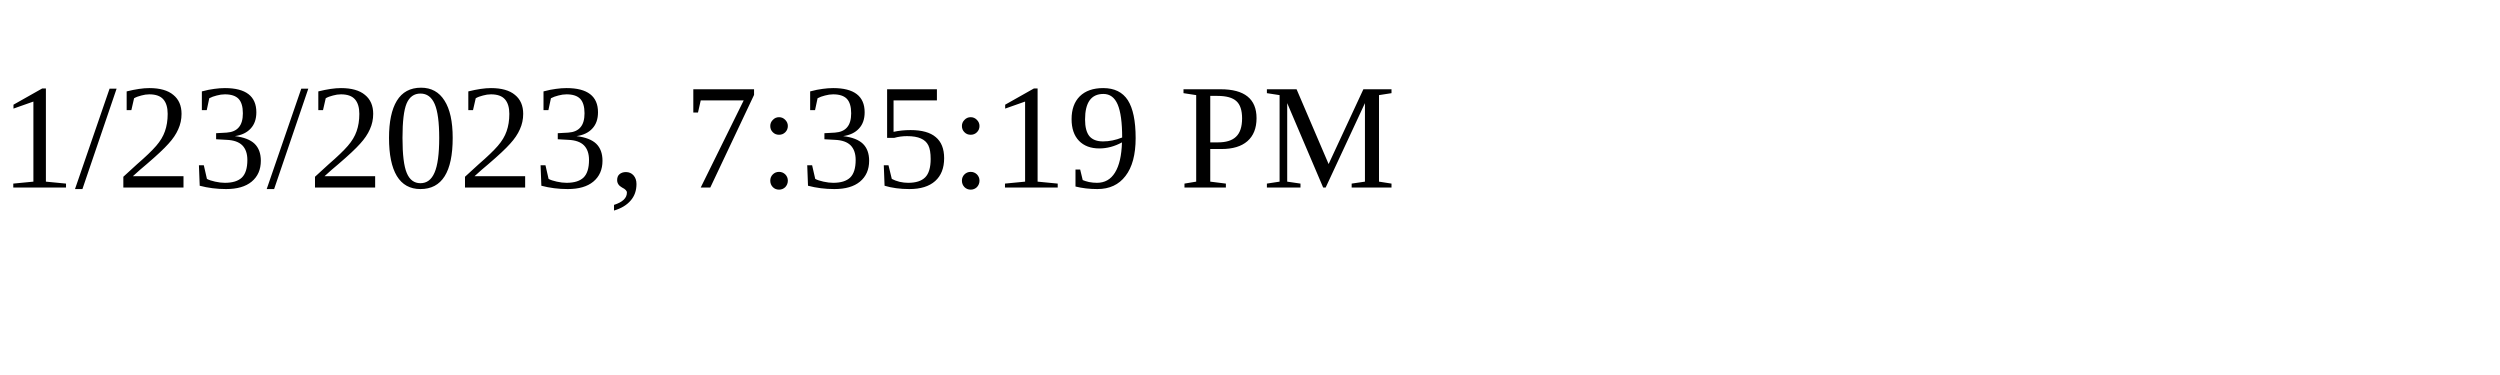
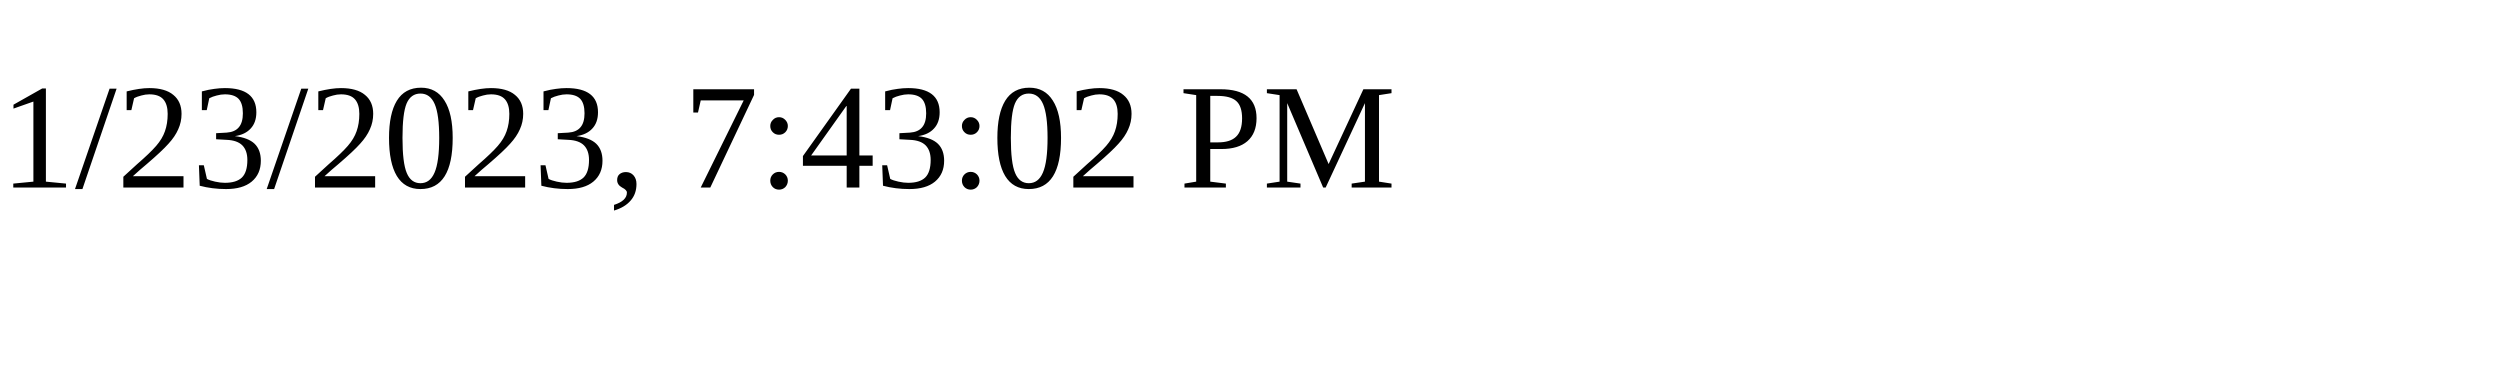
<svg xmlns="http://www.w3.org/2000/svg" height="30" width="200">
-   <text x="0" y="15">1/23/2023, 7:35:19 PM</text>
+   <text x="0" y="15">1/23/2023, 7:43:02 PM</text>
</svg>
